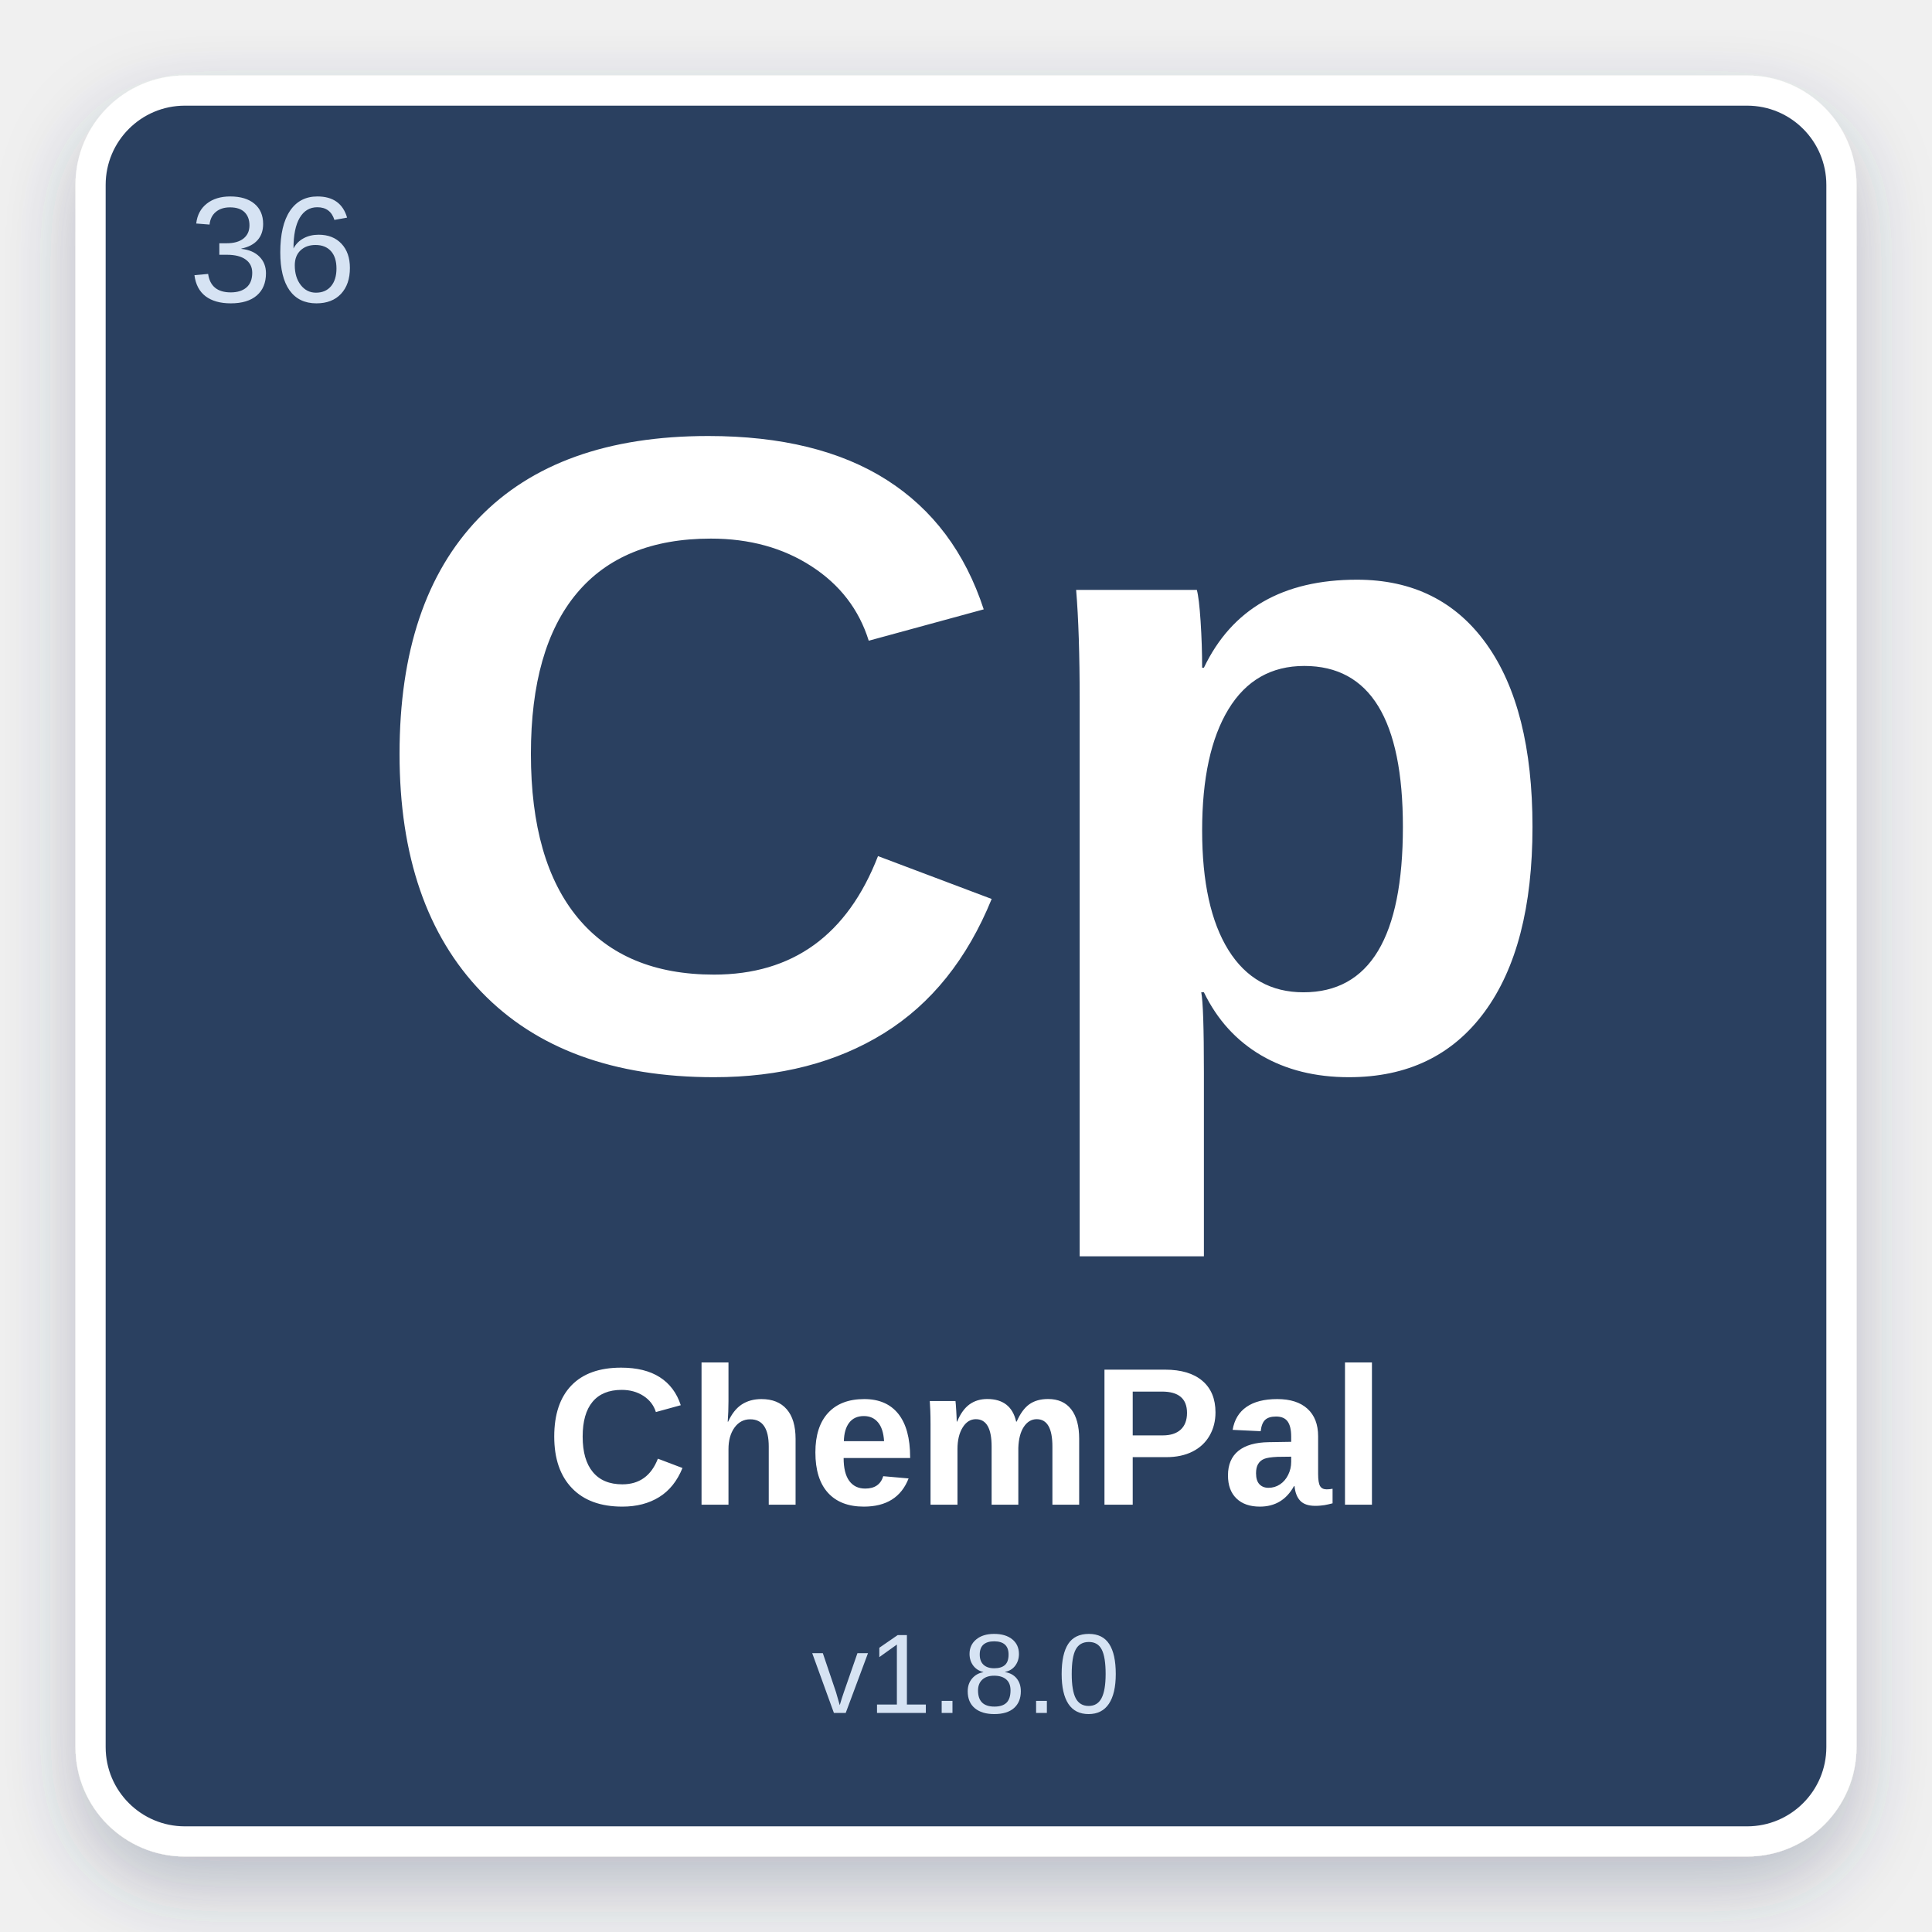
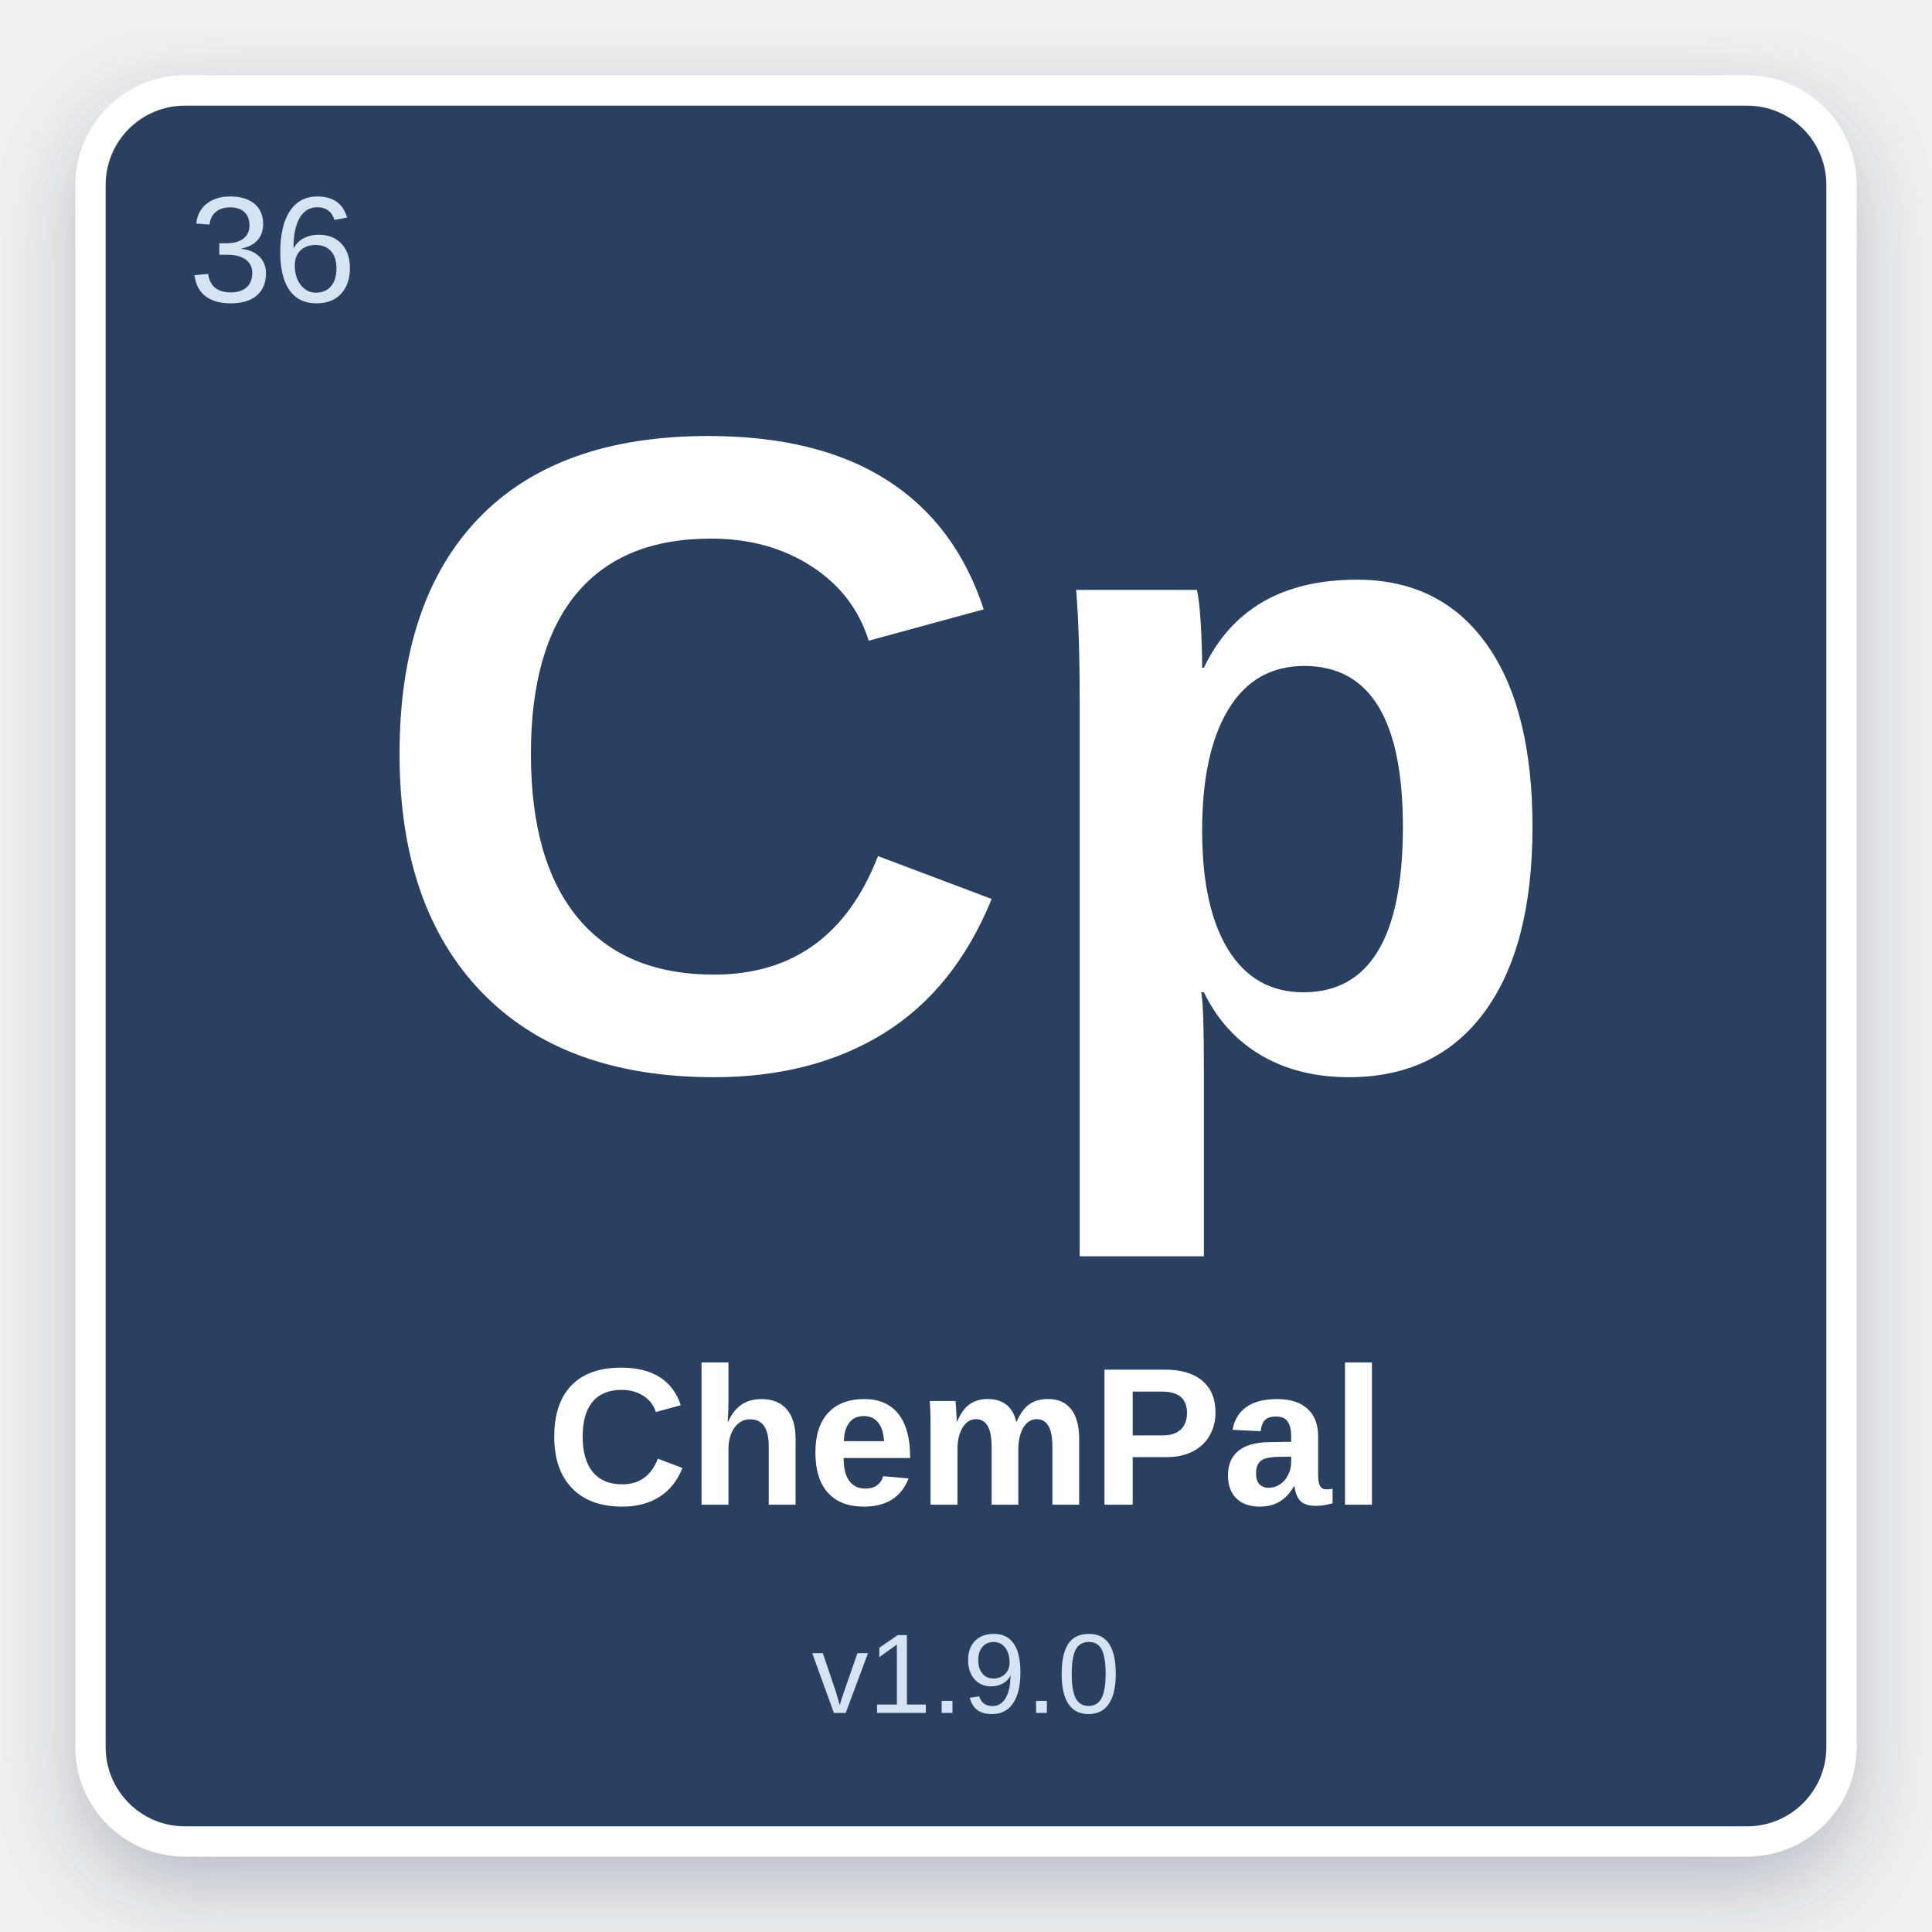
<svg xmlns="http://www.w3.org/2000/svg" width="512" height="512" viewBox="0 0 512 512">
  <defs>
    <filter id="shadow" x="-10%" y="-10%" width="120%" height="120%">
      <feDropShadow dx="0" dy="8" stdDeviation="10" flood-color="#2C4060" flood-opacity="0.28" />
    </filter>
  </defs>
  <rect x="24" y="24" width="464" height="464" rx="25" fill="#2C4060" stroke="#ffffff" stroke-width="8" filter="url(#shadow)" />
  <text x="50" y="80" font-family="Arial, Helvetica, sans-serif" font-size="40" fill="#D6E3F3" font-weight="normal">36</text>
  <text x="50%" y="42%" text-anchor="middle" font-family="Arial, Helvetica, sans-serif" font-size="240" fill="#ffffff" font-weight="bold" dominant-baseline="middle">Cp</text>
  <text x="50%" y="75%" text-anchor="middle" font-family="Arial, Helvetica, sans-serif" font-size="52" fill="#ffffff" font-weight="bold" dominant-baseline="middle">ChemPal</text>
-   <text x="50%" y="87%" text-anchor="middle" font-family="Arial, Helvetica, sans-serif" font-size="30" fill="#D6E3F3" font-weight="normal" dominant-baseline="middle">v1.8.0</text>
+   <text x="50%" y="87%" text-anchor="middle" font-family="Arial, Helvetica, sans-serif" font-size="30" fill="#D6E3F3" font-weight="normal" dominant-baseline="middle">v1.9.0</text>
</svg>
